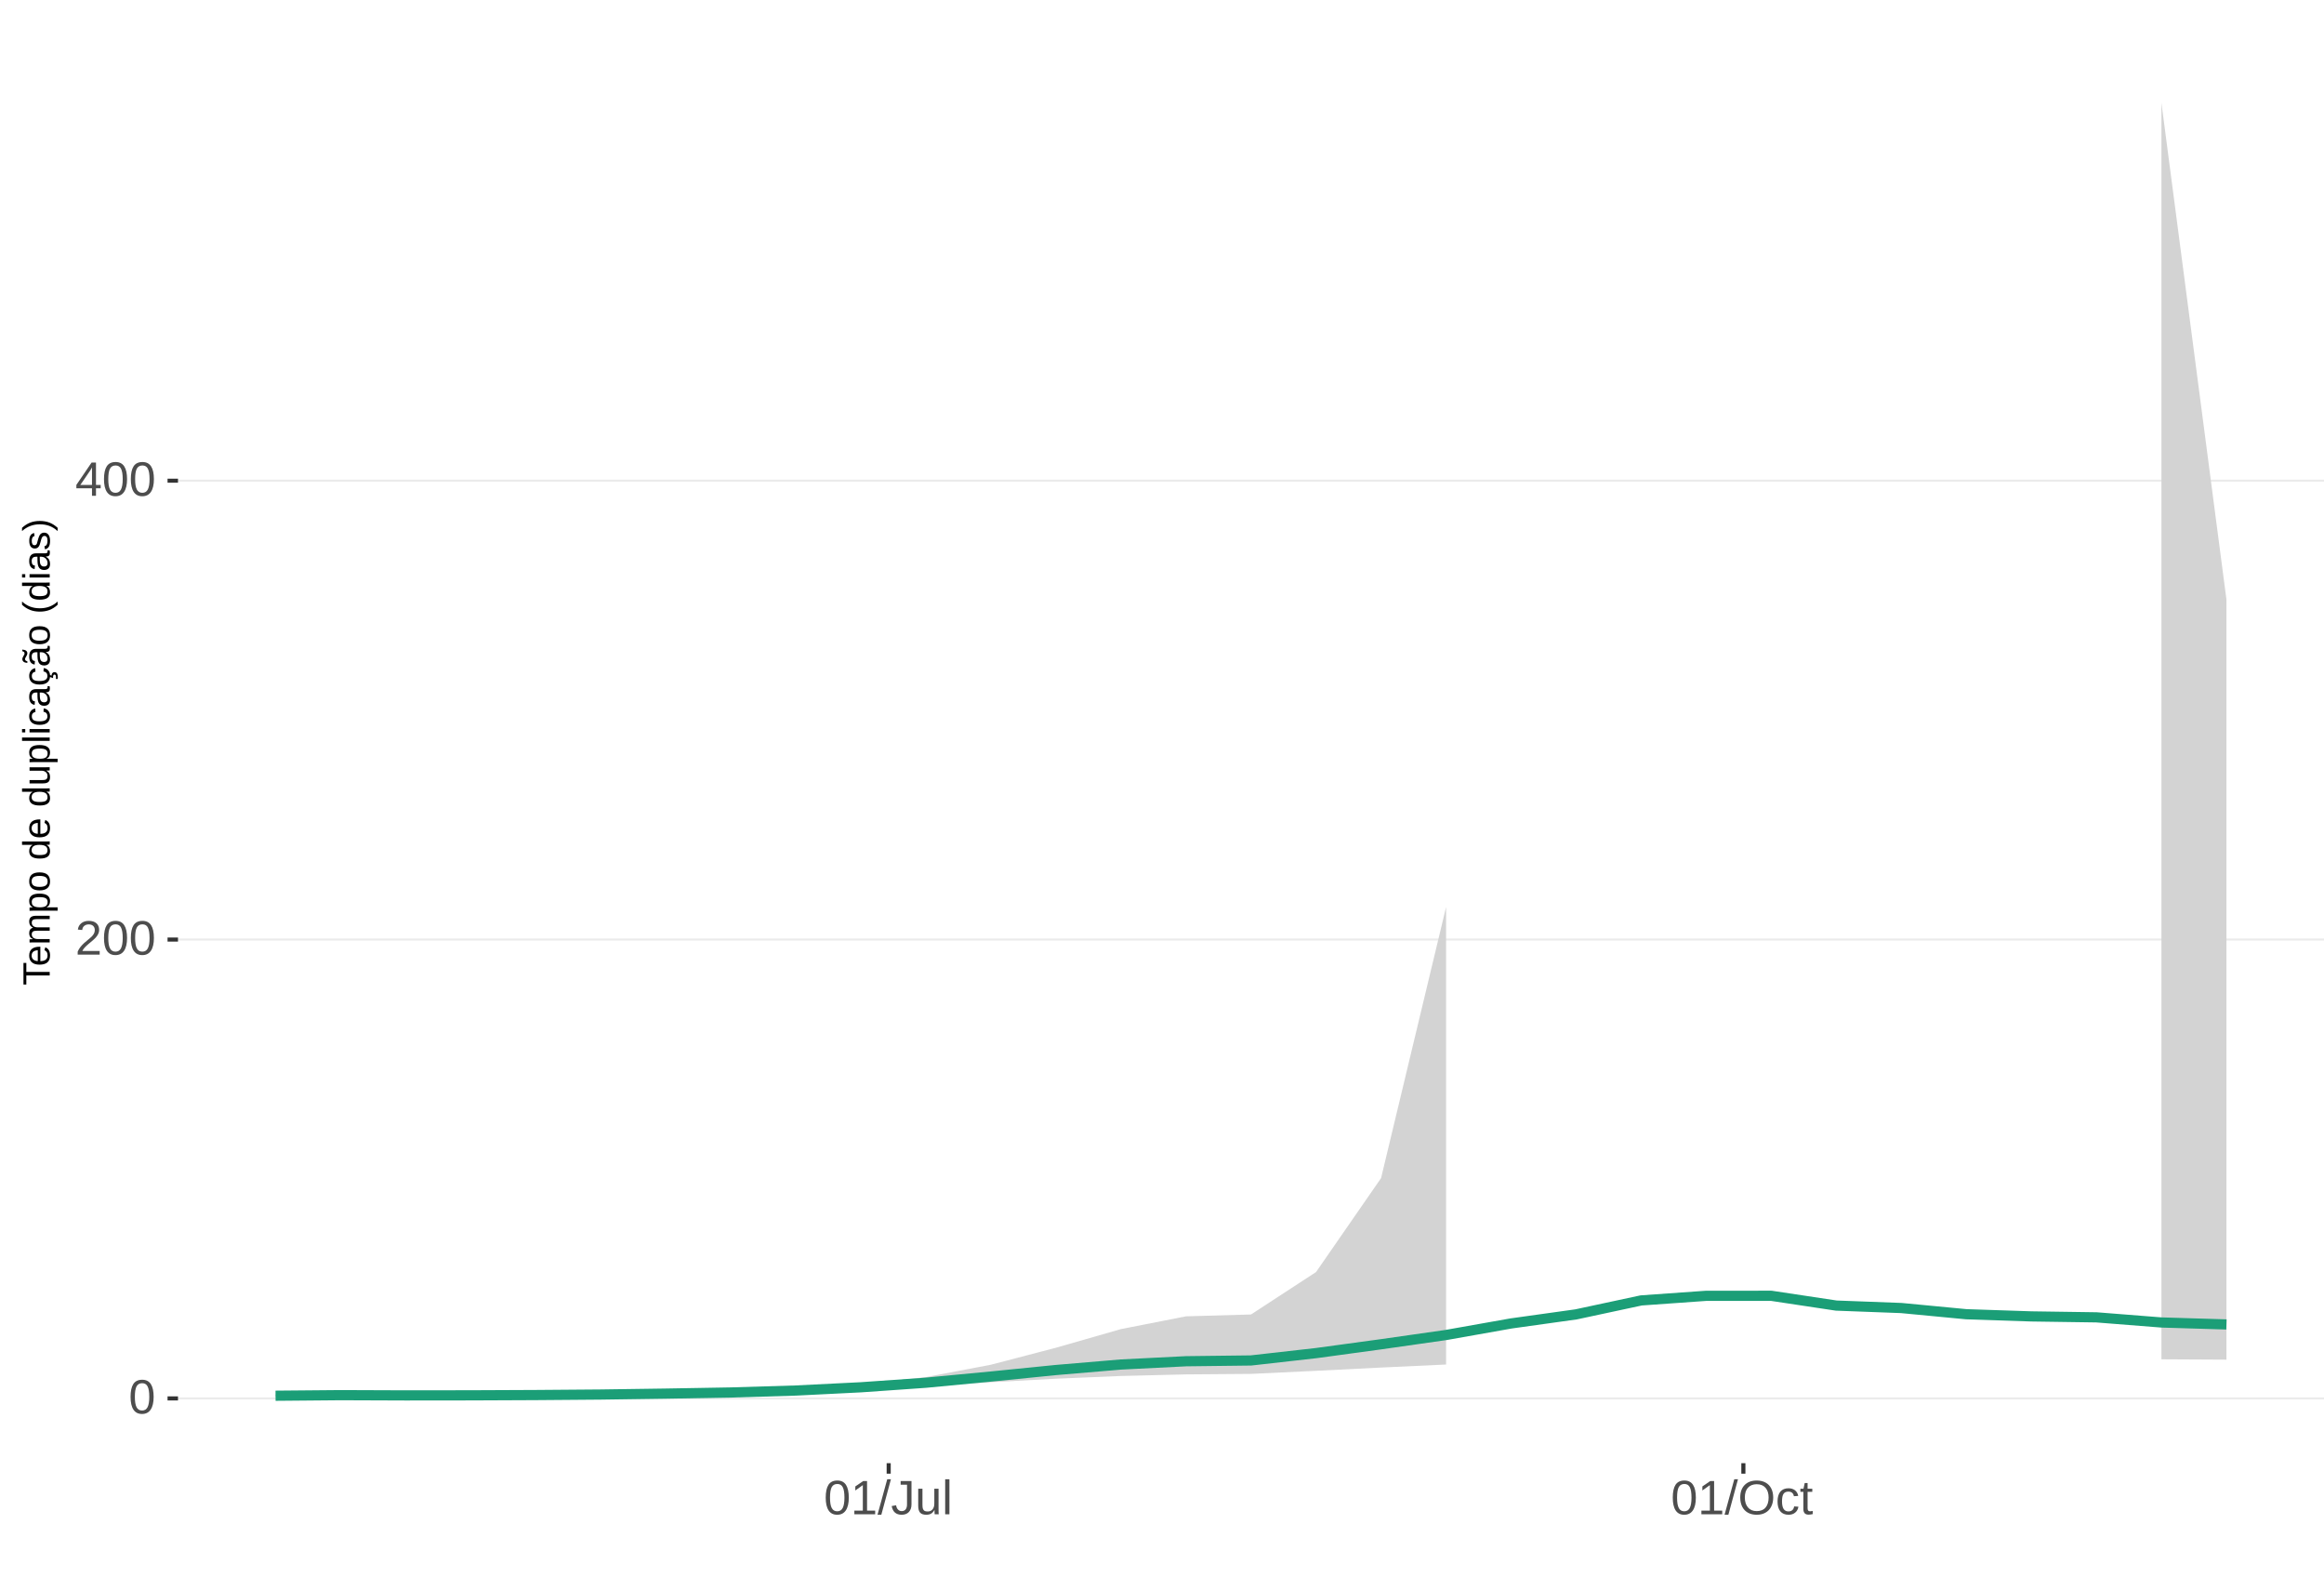
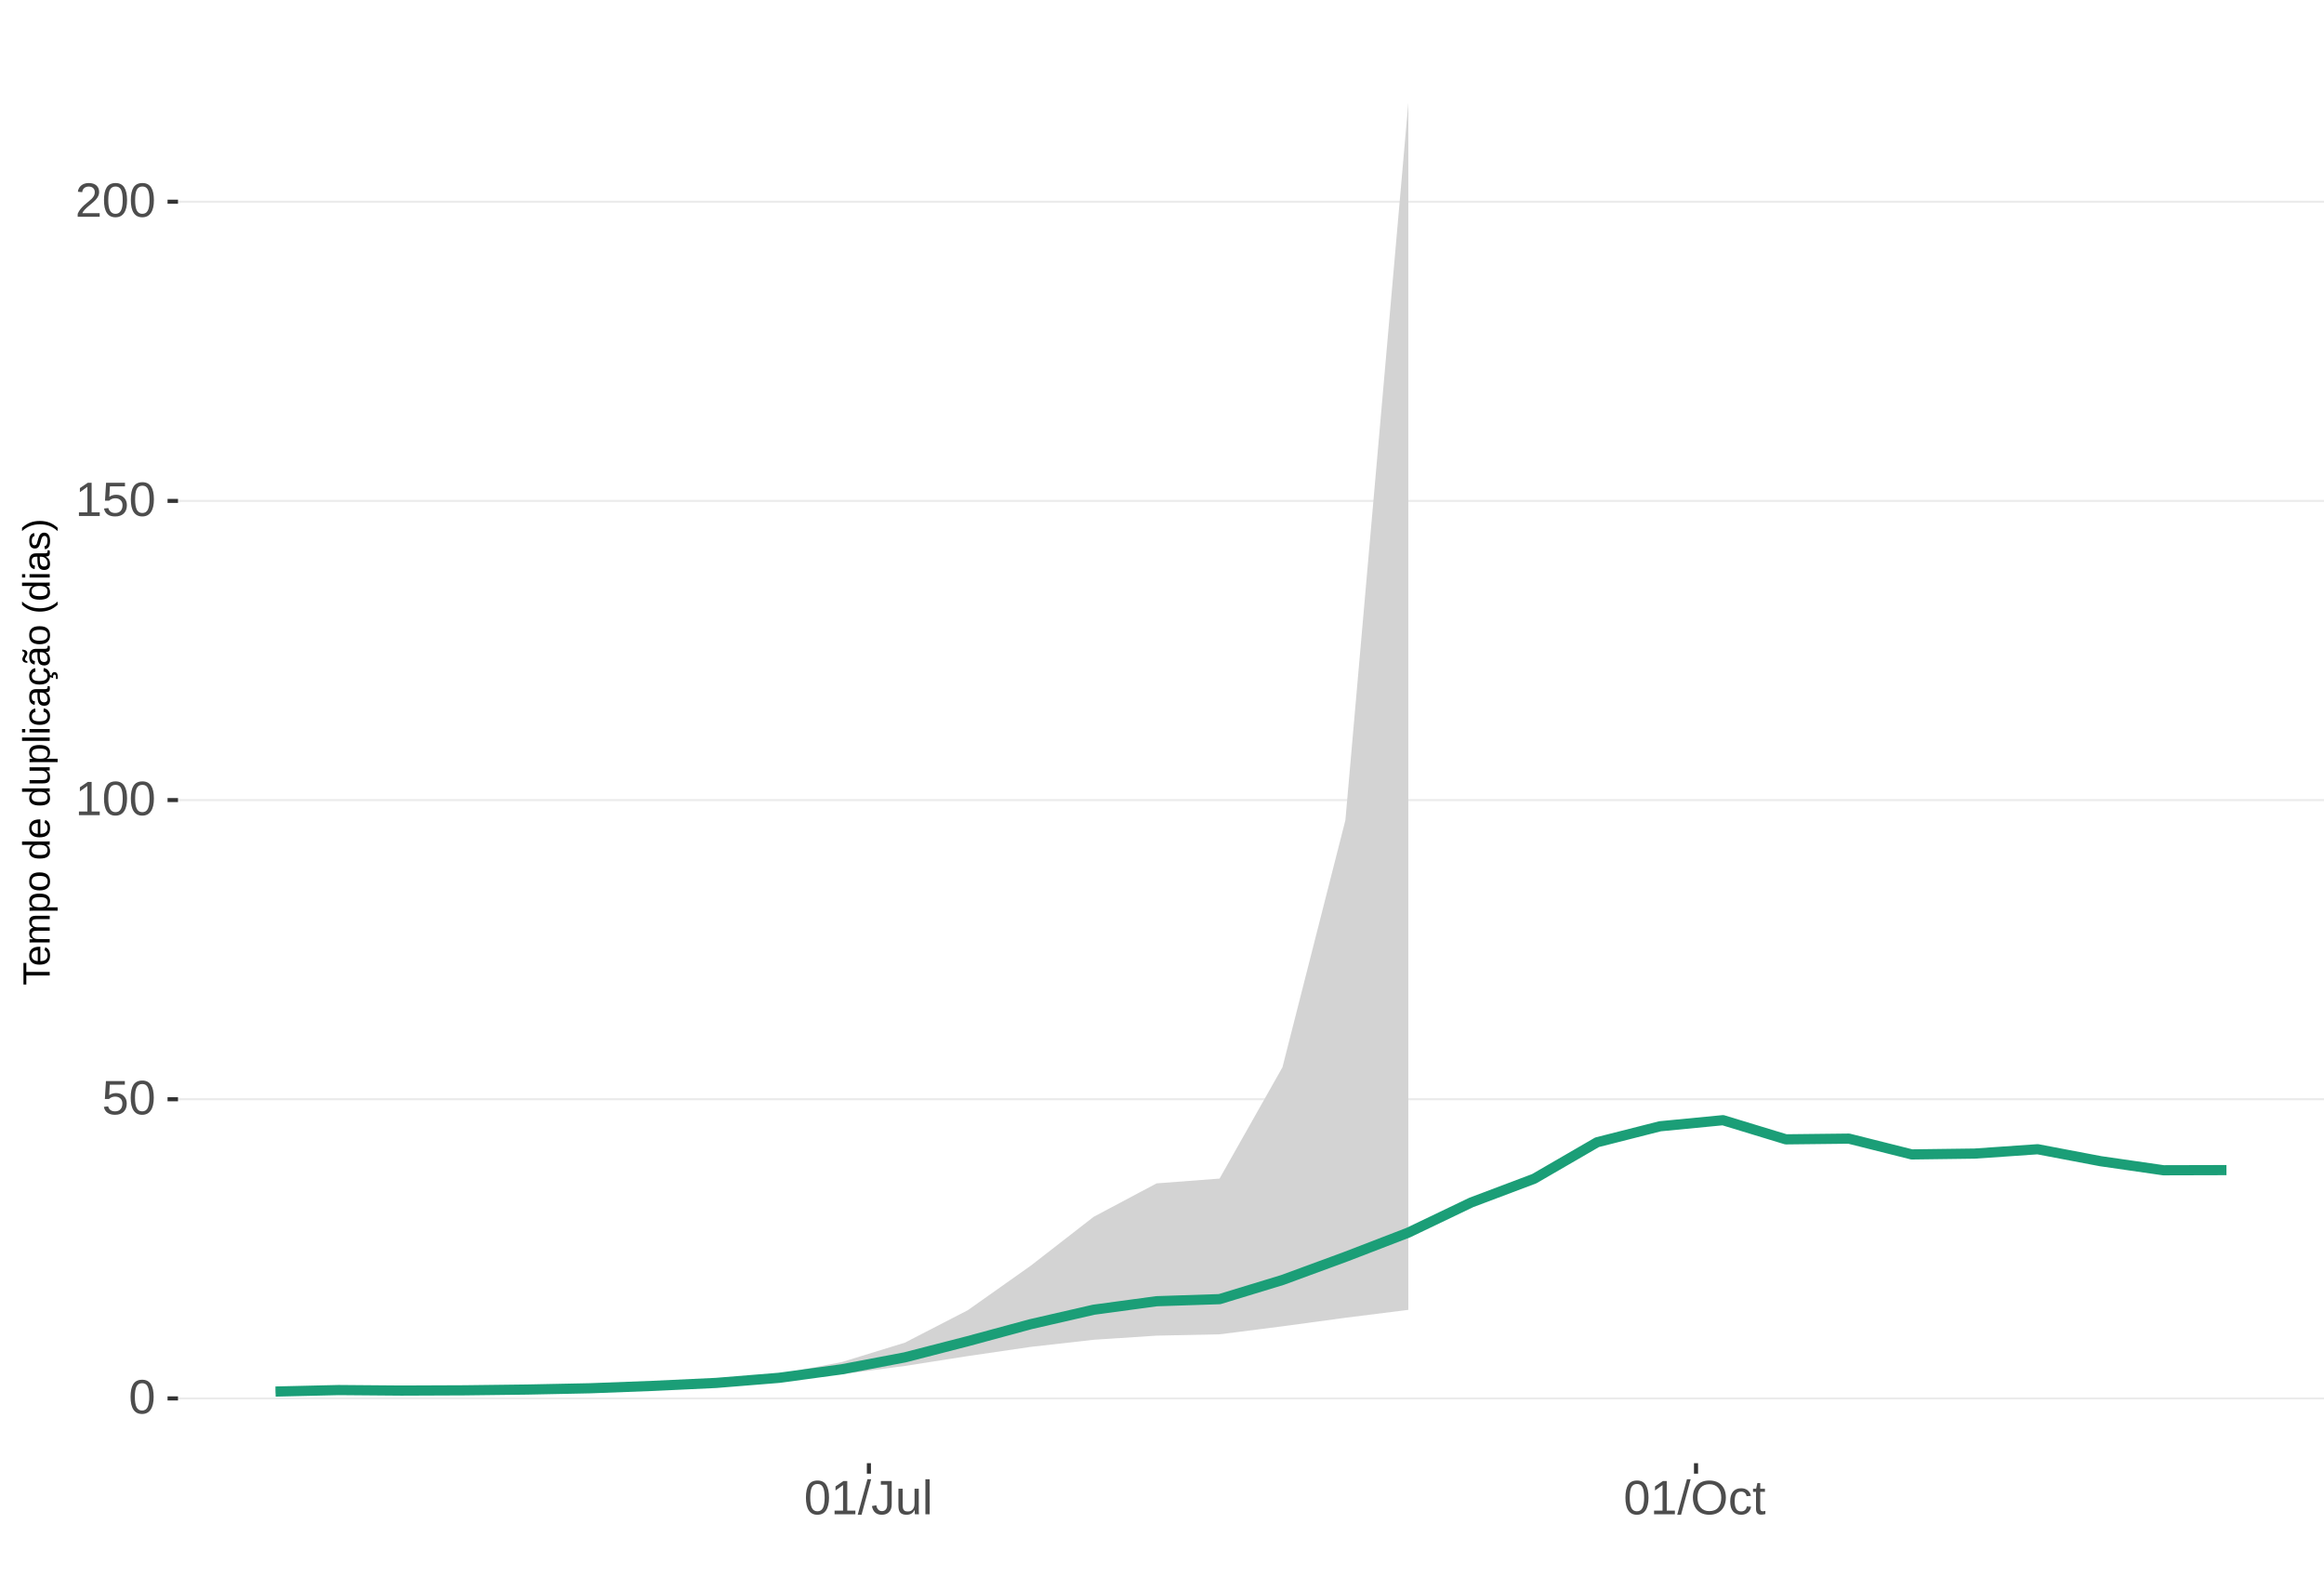
<svg xmlns="http://www.w3.org/2000/svg" xmlns:xlink="http://www.w3.org/1999/xlink" width="609pt" height="413pt" viewBox="0 0 609 413" version="1.1">
  <defs>
    <g>
      <symbol overflow="visible" id="glyph0-0">
        <path style="stroke:none;" d="M 1.266 -8.703 L 8.219 -8.703 L 8.219 0 L 1.266 0 Z M 1.734 -8.234 L 1.734 -0.469 L 7.75 -0.469 L 7.75 -8.234 Z M 1.734 -8.234 " />
      </symbol>
      <symbol overflow="visible" id="glyph0-1">
        <path style="stroke:none;" d="M 6.547 -4.359 C 6.547 -2.898 6.285 -1.785 5.766 -1.016 C 5.254 -0.254 4.5 0.125 3.5 0.125 C 2.5 0.125 1.75 -0.254 1.25 -1.016 C 0.75 -1.773 0.5 -2.891 0.5 -4.359 C 0.5 -5.848 0.738 -6.969 1.219 -7.719 C 1.707 -8.469 2.484 -8.844 3.547 -8.844 C 4.566 -8.844 5.32 -8.461 5.812 -7.703 C 6.301 -6.953 6.547 -5.836 6.547 -4.359 Z M 5.406 -4.359 C 5.406 -5.609 5.258 -6.516 4.969 -7.078 C 4.688 -7.648 4.211 -7.938 3.547 -7.938 C 2.859 -7.938 2.363 -7.656 2.062 -7.094 C 1.77 -6.539 1.625 -5.629 1.625 -4.359 C 1.625 -3.117 1.773 -2.211 2.078 -1.641 C 2.379 -1.066 2.859 -0.781 3.516 -0.781 C 4.172 -0.781 4.648 -1.07 4.953 -1.656 C 5.254 -2.25 5.406 -3.148 5.406 -4.359 Z M 5.406 -4.359 " />
      </symbol>
      <symbol overflow="visible" id="glyph0-2">
+         <path style="stroke:none;" d="M 6.5 -2.844 C 6.5 -1.914 6.227 -1.188 5.688 -0.656 C 5.145 -0.133 4.391 0.125 3.422 0.125 C 2.609 0.125 1.953 -0.051 1.453 -0.406 C 0.953 -0.758 0.633 -1.273 0.5 -1.953 L 1.625 -2.078 C 1.863 -1.211 2.469 -0.781 3.438 -0.781 C 4.039 -0.781 4.508 -0.957 4.844 -1.312 C 5.188 -1.676 5.359 -2.176 5.359 -2.812 C 5.359 -3.363 5.188 -3.805 4.844 -4.141 C 4.5 -4.473 4.039 -4.641 3.469 -4.641 C 3.164 -4.641 2.883 -4.594 2.625 -4.5 C 2.363 -4.406 2.102 -4.242 1.844 -4.016 L 0.766 -4.016 L 1.047 -8.703 L 6 -8.703 L 6 -7.766 L 2.062 -7.766 L 1.891 -5 C 2.379 -5.375 2.984 -5.562 3.703 -5.562 C 4.555 -5.562 5.234 -5.305 5.734 -4.797 C 6.242 -4.297 6.5 -3.645 6.5 -2.844 Z M 6.5 -2.844 " />
+       </symbol>
+       <symbol overflow="visible" id="glyph0-3">
+         <path style="stroke:none;" d="M 0.969 0 L 0.969 -0.953 L 3.188 -0.953 L 3.188 -7.641 L 1.219 -6.234 L 1.219 -7.297 L 3.281 -8.703 L 4.297 -8.703 L 4.297 -0.953 L 6.422 -0.953 L 6.422 0 Z M 0.969 0 " />
+       </symbol>
+       <symbol overflow="visible" id="glyph0-4">
        <path style="stroke:none;" d="M 0.641 0 L 0.641 -0.781 C 0.848 -1.27 1.102 -1.695 1.406 -2.062 C 1.707 -2.426 2.023 -2.758 2.359 -3.062 C 2.691 -3.363 3.02 -3.641 3.344 -3.891 C 3.676 -4.148 3.973 -4.406 4.234 -4.656 C 4.504 -4.914 4.719 -5.188 4.875 -5.469 C 5.039 -5.75 5.125 -6.066 5.125 -6.422 C 5.125 -6.891 4.984 -7.254 4.703 -7.516 C 4.422 -7.785 4.031 -7.922 3.531 -7.922 C 3.062 -7.922 2.672 -7.789 2.359 -7.531 C 2.055 -7.281 1.879 -6.922 1.828 -6.453 L 0.688 -6.562 C 0.77 -7.25 1.066 -7.801 1.578 -8.219 C 2.086 -8.633 2.738 -8.844 3.531 -8.844 C 4.406 -8.844 5.078 -8.633 5.547 -8.219 C 6.023 -7.801 6.266 -7.211 6.266 -6.453 C 6.266 -6.109 6.188 -5.77 6.031 -5.438 C 5.875 -5.102 5.645 -4.77 5.344 -4.438 C 5.039 -4.102 4.457 -3.586 3.594 -2.891 C 3.125 -2.504 2.75 -2.156 2.469 -1.844 C 2.188 -1.531 1.984 -1.234 1.859 -0.953 L 6.406 -0.953 L 6.406 0 Z M 0.641 0 " />
-       </symbol>
-       <symbol overflow="visible" id="glyph0-3">
-         <path style="stroke:none;" d="M 5.438 -1.969 L 5.438 0 L 4.391 0 L 4.391 -1.969 L 0.297 -1.969 L 0.297 -2.844 L 4.281 -8.703 L 5.438 -8.703 L 5.438 -2.844 L 6.672 -2.844 L 6.672 -1.969 Z M 4.391 -7.453 C 4.379 -7.43 4.32 -7.32 4.219 -7.125 C 4.113 -6.926 4.035 -6.789 3.984 -6.719 L 1.75 -3.438 L 1.422 -2.969 L 1.312 -2.844 L 4.391 -2.844 Z M 4.391 -7.453 " />
-       </symbol>
-       <symbol overflow="visible" id="glyph0-4">
-         <path style="stroke:none;" d="M 0.969 0 L 0.969 -0.953 L 3.188 -0.953 L 3.188 -7.641 L 1.219 -6.234 L 1.219 -7.297 L 3.281 -8.703 L 4.297 -8.703 L 4.297 -0.953 L 6.422 -0.953 L 6.422 0 Z M 0.969 0 " />
      </symbol>
      <symbol overflow="visible" id="glyph0-5">
        <path style="stroke:none;" d="M 0 0.125 L 2.547 -9.172 L 3.516 -9.172 L 1 0.125 Z M 0 0.125 " />
      </symbol>
      <symbol overflow="visible" id="glyph0-6">
        <path style="stroke:none;" d="M 2.828 0.125 C 1.348 0.125 0.473 -0.633 0.203 -2.156 L 1.359 -2.359 C 1.43 -1.879 1.598 -1.504 1.859 -1.234 C 2.117 -0.961 2.441 -0.828 2.828 -0.828 C 3.254 -0.828 3.594 -0.973 3.844 -1.266 C 4.094 -1.566 4.219 -2.004 4.219 -2.578 L 4.219 -7.75 L 2.547 -7.75 L 2.547 -8.703 L 5.391 -8.703 L 5.391 -2.594 C 5.391 -1.75 5.16 -1.082 4.703 -0.594 C 4.242 -0.113 3.617 0.125 2.828 0.125 Z M 2.828 0.125 " />
      </symbol>
      <symbol overflow="visible" id="glyph0-7">
        <path style="stroke:none;" d="M 1.938 -6.688 L 1.938 -2.453 C 1.938 -2.004 1.977 -1.66 2.062 -1.422 C 2.156 -1.18 2.297 -1.004 2.484 -0.891 C 2.672 -0.785 2.945 -0.734 3.312 -0.734 C 3.852 -0.734 4.273 -0.914 4.578 -1.281 C 4.891 -1.645 5.047 -2.156 5.047 -2.812 L 5.047 -6.688 L 6.156 -6.688 L 6.156 -1.422 C 6.156 -0.648 6.172 -0.176 6.203 0 L 5.141 0 C 5.141 -0.02 5.133 -0.07 5.125 -0.156 C 5.125 -0.25 5.117 -0.352 5.109 -0.469 C 5.109 -0.594 5.102 -0.816 5.094 -1.141 L 5.078 -1.141 C 4.828 -0.68 4.531 -0.352 4.188 -0.156 C 3.852 0.031 3.438 0.125 2.938 0.125 C 2.207 0.125 1.672 -0.055 1.328 -0.422 C 0.992 -0.785 0.828 -1.391 0.828 -2.234 L 0.828 -6.688 Z M 1.938 -6.688 " />
      </symbol>
      <symbol overflow="visible" id="glyph0-8">
        <path style="stroke:none;" d="M 0.859 0 L 0.859 -9.172 L 1.969 -9.172 L 1.969 0 Z M 0.859 0 " />
      </symbol>
      <symbol overflow="visible" id="glyph0-9">
        <path style="stroke:none;" d="M 9.234 -4.391 C 9.234 -3.484 9.055 -2.688 8.703 -2 C 8.359 -1.312 7.859 -0.785 7.203 -0.422 C 6.555 -0.055 5.789 0.125 4.906 0.125 C 4.02 0.125 3.25 -0.055 2.594 -0.422 C 1.945 -0.785 1.453 -1.305 1.109 -1.984 C 0.766 -2.672 0.594 -3.473 0.594 -4.391 C 0.594 -5.785 0.973 -6.875 1.734 -7.656 C 2.504 -8.445 3.566 -8.844 4.922 -8.844 C 5.805 -8.844 6.57 -8.664 7.219 -8.312 C 7.875 -7.957 8.375 -7.441 8.719 -6.766 C 9.062 -6.098 9.234 -5.305 9.234 -4.391 Z M 8.031 -4.391 C 8.031 -5.473 7.758 -6.32 7.219 -6.938 C 6.676 -7.562 5.91 -7.875 4.922 -7.875 C 3.93 -7.875 3.16 -7.566 2.609 -6.953 C 2.066 -6.348 1.797 -5.492 1.797 -4.391 C 1.797 -3.297 2.07 -2.426 2.625 -1.781 C 3.176 -1.145 3.938 -0.828 4.906 -0.828 C 5.914 -0.828 6.688 -1.133 7.219 -1.75 C 7.758 -2.375 8.031 -3.254 8.031 -4.391 Z M 8.031 -4.391 " />
      </symbol>
      <symbol overflow="visible" id="glyph0-10">
        <path style="stroke:none;" d="M 1.703 -3.375 C 1.703 -2.488 1.844 -1.828 2.125 -1.391 C 2.406 -0.961 2.828 -0.75 3.391 -0.75 C 3.785 -0.75 4.113 -0.852 4.375 -1.062 C 4.645 -1.281 4.812 -1.613 4.875 -2.062 L 6 -1.984 C 5.906 -1.348 5.629 -0.836 5.172 -0.453 C 4.711 -0.066 4.129 0.125 3.422 0.125 C 2.484 0.125 1.766 -0.172 1.266 -0.766 C 0.773 -1.359 0.531 -2.219 0.531 -3.344 C 0.531 -4.469 0.773 -5.328 1.266 -5.922 C 1.766 -6.516 2.477 -6.812 3.406 -6.812 C 4.094 -6.812 4.66 -6.633 5.109 -6.281 C 5.555 -5.926 5.836 -5.438 5.953 -4.812 L 4.812 -4.734 C 4.758 -5.098 4.613 -5.391 4.375 -5.609 C 4.133 -5.828 3.801 -5.938 3.375 -5.938 C 2.781 -5.938 2.352 -5.738 2.094 -5.344 C 1.832 -4.957 1.703 -4.301 1.703 -3.375 Z M 1.703 -3.375 " />
      </symbol>
      <symbol overflow="visible" id="glyph0-11">
        <path style="stroke:none;" d="M 3.422 -0.047 C 3.055 0.047 2.68 0.094 2.297 0.094 C 1.41 0.094 0.969 -0.41 0.969 -1.422 L 0.969 -5.875 L 0.188 -5.875 L 0.188 -6.688 L 1 -6.688 L 1.328 -8.188 L 2.078 -8.188 L 2.078 -6.688 L 3.312 -6.688 L 3.312 -5.875 L 2.078 -5.875 L 2.078 -1.656 C 2.078 -1.332 2.129 -1.102 2.234 -0.969 C 2.336 -0.844 2.52 -0.781 2.781 -0.781 C 2.926 -0.781 3.141 -0.812 3.422 -0.875 Z M 3.422 -0.047 " />
      </symbol>
      <symbol overflow="visible" id="glyph1-0">
        <path style="stroke:none;" d="M -6.875 -1 L -6.875 -6.5 L 0 -6.5 L 0 -1 Z M -6.516 -1.375 L -0.375 -1.375 L -0.375 -6.125 L -6.516 -6.125 Z M -6.516 -1.375 " />
      </symbol>
      <symbol overflow="visible" id="glyph1-1">
        <path style="stroke:none;" d="M -6.125 -3.516 L 0 -3.516 L 0 -2.594 L -6.125 -2.594 L -6.125 -0.219 L -6.875 -0.219 L -6.875 -5.875 L -6.125 -5.875 Z M -6.125 -3.516 " />
      </symbol>
      <symbol overflow="visible" id="glyph1-2">
        <path style="stroke:none;" d="M -2.453 -1.344 C -1.848 -1.344 -1.379 -1.469 -1.047 -1.719 C -0.723 -1.969 -0.562 -2.336 -0.562 -2.828 C -0.562 -3.203 -0.633 -3.504 -0.781 -3.734 C -0.938 -3.961 -1.133 -4.117 -1.375 -4.203 L -1.156 -4.969 C -0.32 -4.656 0.094 -3.941 0.094 -2.828 C 0.094 -2.047 -0.133 -1.445 -0.594 -1.031 C -1.062 -0.625 -1.754 -0.422 -2.672 -0.422 C -3.547 -0.422 -4.211 -0.625 -4.672 -1.031 C -5.141 -1.445 -5.375 -2.031 -5.375 -2.781 C -5.375 -4.344 -4.441 -5.125 -2.578 -5.125 L -2.453 -5.125 Z M -3.125 -4.203 C -3.688 -4.16 -4.094 -4.02 -4.344 -3.781 C -4.602 -3.551 -4.734 -3.219 -4.734 -2.781 C -4.734 -2.352 -4.586 -2.016 -4.297 -1.766 C -4.016 -1.516 -3.625 -1.379 -3.125 -1.359 Z M -3.125 -4.203 " />
      </symbol>
      <symbol overflow="visible" id="glyph1-3">
        <path style="stroke:none;" d="M 0 -3.75 L -3.344 -3.75 C -3.852 -3.75 -4.207 -3.676 -4.406 -3.531 C -4.602 -3.395 -4.703 -3.145 -4.703 -2.781 C -4.703 -2.406 -4.555 -2.109 -4.266 -1.891 C -3.984 -1.672 -3.582 -1.562 -3.062 -1.562 L 0 -1.562 L 0 -0.688 L -4.156 -0.688 C -4.77 -0.688 -5.145 -0.68 -5.281 -0.672 L -5.281 -1.5 C -5.27 -1.5 -5.227 -1.5 -5.156 -1.5 C -5.082 -1.508 -5 -1.516 -4.906 -1.516 C -4.812 -1.523 -4.633 -1.531 -4.375 -1.531 L -4.375 -1.547 C -4.75 -1.734 -5.008 -1.945 -5.156 -2.188 C -5.301 -2.438 -5.375 -2.738 -5.375 -3.094 C -5.375 -3.488 -5.297 -3.801 -5.141 -4.031 C -4.984 -4.27 -4.727 -4.438 -4.375 -4.531 L -4.375 -4.547 C -4.727 -4.723 -4.984 -4.941 -5.141 -5.203 C -5.297 -5.461 -5.375 -5.773 -5.375 -6.141 C -5.375 -6.672 -5.227 -7.055 -4.938 -7.297 C -4.656 -7.547 -4.18 -7.672 -3.516 -7.672 L 0 -7.672 L 0 -6.797 L -3.344 -6.797 C -3.852 -6.797 -4.207 -6.723 -4.406 -6.578 C -4.602 -6.441 -4.703 -6.191 -4.703 -5.828 C -4.703 -5.453 -4.555 -5.156 -4.266 -4.938 C -3.984 -4.727 -3.582 -4.625 -3.062 -4.625 L 0 -4.625 Z M 0 -3.75 " />
      </symbol>
      <symbol overflow="visible" id="glyph1-4">
        <path style="stroke:none;" d="M -2.672 -5.141 C -0.828 -5.141 0.094 -4.492 0.094 -3.203 C 0.094 -2.391 -0.211 -1.844 -0.828 -1.562 L -0.828 -1.531 C -0.797 -1.539 -0.516 -1.547 0.016 -1.547 L 2.078 -1.547 L 2.078 -0.672 L -4.203 -0.672 C -4.742 -0.672 -5.102 -0.66 -5.281 -0.641 L -5.281 -1.5 C -5.27 -1.5 -5.223 -1.5 -5.141 -1.5 C -5.066 -1.508 -4.945 -1.52 -4.781 -1.531 C -4.613 -1.539 -4.5 -1.547 -4.438 -1.547 L -4.438 -1.562 C -4.758 -1.719 -4.992 -1.922 -5.141 -2.172 C -5.297 -2.43 -5.375 -2.773 -5.375 -3.203 C -5.375 -3.848 -5.156 -4.332 -4.719 -4.656 C -4.281 -4.977 -3.598 -5.141 -2.672 -5.141 Z M -2.641 -4.219 C -3.379 -4.219 -3.906 -4.117 -4.219 -3.922 C -4.539 -3.723 -4.703 -3.406 -4.703 -2.969 C -4.703 -2.625 -4.629 -2.352 -4.484 -2.156 C -4.336 -1.957 -4.109 -1.805 -3.797 -1.703 C -3.484 -1.598 -3.078 -1.547 -2.578 -1.547 C -1.879 -1.547 -1.363 -1.656 -1.031 -1.875 C -0.707 -2.102 -0.547 -2.469 -0.547 -2.969 C -0.547 -3.406 -0.707 -3.723 -1.031 -3.922 C -1.352 -4.117 -1.891 -4.219 -2.641 -4.219 Z M -2.641 -4.219 " />
      </symbol>
      <symbol overflow="visible" id="glyph1-5">
        <path style="stroke:none;" d="M -2.641 -5.141 C -1.723 -5.141 -1.035 -4.938 -0.578 -4.531 C -0.129 -4.125 0.094 -3.535 0.094 -2.766 C 0.094 -1.992 -0.141 -1.41 -0.609 -1.016 C -1.078 -0.617 -1.754 -0.422 -2.641 -0.422 C -4.461 -0.422 -5.375 -1.207 -5.375 -2.781 C -5.375 -3.594 -5.148 -4.188 -4.703 -4.562 C -4.266 -4.945 -3.578 -5.141 -2.641 -5.141 Z M -2.641 -4.219 C -3.367 -4.219 -3.898 -4.109 -4.234 -3.891 C -4.566 -3.672 -4.734 -3.305 -4.734 -2.797 C -4.734 -2.285 -4.562 -1.914 -4.219 -1.688 C -3.883 -1.457 -3.359 -1.344 -2.641 -1.344 C -1.953 -1.344 -1.43 -1.453 -1.078 -1.672 C -0.723 -1.898 -0.547 -2.258 -0.547 -2.75 C -0.547 -3.281 -0.711 -3.656 -1.047 -3.875 C -1.391 -4.102 -1.922 -4.219 -2.641 -4.219 Z M -2.641 -4.219 " />
      </symbol>
      <symbol overflow="visible" id="glyph1-6">
        <path style="stroke:none;" d="" />
      </symbol>
      <symbol overflow="visible" id="glyph1-7">
        <path style="stroke:none;" d="M -0.844 -4.016 C -0.508 -3.848 -0.27 -3.629 -0.125 -3.359 C 0.02 -3.086 0.094 -2.754 0.094 -2.359 C 0.094 -1.691 -0.129 -1.203 -0.578 -0.891 C -1.023 -0.578 -1.707 -0.422 -2.625 -0.422 C -4.457 -0.422 -5.375 -1.066 -5.375 -2.359 C -5.375 -2.766 -5.301 -3.098 -5.156 -3.359 C -5.008 -3.629 -4.781 -3.848 -4.469 -4.016 L -7.25 -4.016 L -7.25 -4.891 L -1.094 -4.891 C -0.539 -4.891 -0.176 -4.898 0 -4.922 L 0 -4.078 C -0.051 -4.066 -0.172 -4.055 -0.359 -4.047 C -0.547 -4.035 -0.707 -4.031 -0.844 -4.031 Z M -2.641 -1.344 C -1.898 -1.344 -1.367 -1.438 -1.047 -1.625 C -0.734 -1.82 -0.578 -2.145 -0.578 -2.594 C -0.578 -3.082 -0.75 -3.441 -1.094 -3.672 C -1.438 -3.898 -1.973 -4.016 -2.703 -4.016 C -3.398 -4.016 -3.91 -3.898 -4.234 -3.672 C -4.566 -3.441 -4.734 -3.082 -4.734 -2.594 C -4.734 -2.156 -4.566 -1.836 -4.234 -1.641 C -3.91 -1.441 -3.379 -1.344 -2.641 -1.344 Z M -2.641 -1.344 " />
      </symbol>
      <symbol overflow="visible" id="glyph1-8">
        <path style="stroke:none;" d="M -5.281 -1.531 L -1.938 -1.531 C -1.582 -1.531 -1.305 -1.562 -1.109 -1.625 C -0.922 -1.695 -0.785 -1.805 -0.703 -1.953 C -0.617 -2.109 -0.578 -2.332 -0.578 -2.625 C -0.578 -3.039 -0.723 -3.367 -1.016 -3.609 C -1.305 -3.859 -1.707 -3.984 -2.219 -3.984 L -5.281 -3.984 L -5.281 -4.875 L -1.125 -4.875 C -0.508 -4.875 -0.133 -4.879 0 -4.891 L 0 -4.062 C -0.02 -4.062 -0.062 -4.055 -0.125 -4.047 C -0.195 -4.047 -0.281 -4.039 -0.375 -4.031 C -0.469 -4.031 -0.645 -4.031 -0.906 -4.031 L -0.906 -4.016 C -0.539 -3.816 -0.281 -3.582 -0.125 -3.312 C 0.02 -3.051 0.094 -2.723 0.094 -2.328 C 0.094 -1.742 -0.047 -1.316 -0.328 -1.047 C -0.617 -0.785 -1.098 -0.656 -1.766 -0.656 L -5.281 -0.656 Z M -5.281 -1.531 " />
      </symbol>
      <symbol overflow="visible" id="glyph1-9">
        <path style="stroke:none;" d="M 0 -0.672 L -7.25 -0.672 L -7.25 -1.547 L 0 -1.547 Z M 0 -0.672 " />
      </symbol>
      <symbol overflow="visible" id="glyph1-10">
        <path style="stroke:none;" d="M -6.406 -0.672 L -7.25 -0.672 L -7.25 -1.547 L -6.406 -1.547 Z M 0 -0.672 L -5.281 -0.672 L -5.281 -1.547 L 0 -1.547 Z M 0 -0.672 " />
      </symbol>
      <symbol overflow="visible" id="glyph1-11">
        <path style="stroke:none;" d="M -2.672 -1.344 C -1.961 -1.344 -1.438 -1.453 -1.094 -1.672 C -0.758 -1.891 -0.594 -2.223 -0.594 -2.672 C -0.594 -2.984 -0.676 -3.242 -0.844 -3.453 C -1.02 -3.672 -1.281 -3.801 -1.625 -3.844 L -1.578 -4.734 C -1.066 -4.672 -0.66 -4.457 -0.359 -4.094 C -0.055 -3.727 0.094 -3.266 0.094 -2.703 C 0.094 -1.961 -0.133 -1.395 -0.594 -1 C -1.062 -0.613 -1.742 -0.422 -2.641 -0.422 C -3.535 -0.422 -4.211 -0.613 -4.672 -1 C -5.141 -1.395 -5.375 -1.957 -5.375 -2.688 C -5.375 -3.227 -5.234 -3.676 -4.953 -4.031 C -4.68 -4.395 -4.297 -4.617 -3.797 -4.703 L -3.734 -3.797 C -4.023 -3.754 -4.254 -3.641 -4.422 -3.453 C -4.598 -3.266 -4.688 -3.004 -4.688 -2.672 C -4.688 -2.203 -4.531 -1.863 -4.219 -1.656 C -3.914 -1.445 -3.398 -1.344 -2.672 -1.344 Z M -2.672 -1.344 " />
      </symbol>
      <symbol overflow="visible" id="glyph1-12">
        <path style="stroke:none;" d="M 0.094 -2.016 C 0.094 -1.484 -0.047 -1.082 -0.328 -0.812 C -0.609 -0.551 -0.988 -0.422 -1.469 -0.422 C -2.02 -0.422 -2.441 -0.598 -2.734 -0.953 C -3.023 -1.316 -3.18 -1.898 -3.203 -2.703 L -3.219 -3.891 L -3.516 -3.891 C -3.941 -3.891 -4.25 -3.797 -4.438 -3.609 C -4.625 -3.43 -4.719 -3.148 -4.719 -2.766 C -4.719 -2.367 -4.648 -2.078 -4.516 -1.891 C -4.379 -1.711 -4.164 -1.609 -3.875 -1.578 L -3.953 -0.656 C -4.898 -0.812 -5.375 -1.52 -5.375 -2.781 C -5.375 -3.445 -5.223 -3.945 -4.922 -4.281 C -4.617 -4.613 -4.18 -4.781 -3.609 -4.781 L -1.328 -4.781 C -1.066 -4.781 -0.867 -4.812 -0.734 -4.875 C -0.609 -4.945 -0.547 -5.082 -0.547 -5.281 C -0.547 -5.363 -0.555 -5.457 -0.578 -5.562 L -0.031 -5.562 C 0.02 -5.344 0.047 -5.117 0.047 -4.891 C 0.047 -4.555 -0.035 -4.316 -0.203 -4.172 C -0.379 -4.023 -0.648 -3.941 -1.016 -3.922 L -1.016 -3.891 C -0.609 -3.672 -0.32 -3.41 -0.156 -3.109 C 0.008 -2.805 0.094 -2.441 0.094 -2.016 Z M -0.562 -2.219 C -0.562 -2.539 -0.633 -2.828 -0.781 -3.078 C -0.926 -3.328 -1.125 -3.523 -1.375 -3.672 C -1.633 -3.816 -1.898 -3.891 -2.172 -3.891 L -2.609 -3.891 L -2.594 -2.938 C -2.582 -2.52 -2.535 -2.203 -2.453 -1.984 C -2.379 -1.773 -2.258 -1.613 -2.094 -1.5 C -1.938 -1.383 -1.723 -1.328 -1.453 -1.328 C -1.172 -1.328 -0.953 -1.406 -0.797 -1.562 C -0.641 -1.719 -0.562 -1.938 -0.562 -2.219 Z M -0.562 -2.219 " />
      </symbol>
      <symbol overflow="visible" id="glyph1-13">
        <path style="stroke:none;" d="M -2.672 -1.344 C -1.961 -1.344 -1.438 -1.453 -1.094 -1.672 C -0.758 -1.891 -0.594 -2.223 -0.594 -2.672 C -0.594 -2.984 -0.676 -3.242 -0.844 -3.453 C -1.02 -3.672 -1.281 -3.801 -1.625 -3.844 L -1.578 -4.734 C -1.066 -4.672 -0.66 -4.457 -0.359 -4.094 C -0.055 -3.727 0.094 -3.266 0.094 -2.703 C 0.094 -1.961 -0.133 -1.395 -0.594 -1 C -1.062 -0.613 -1.742 -0.422 -2.641 -0.422 C -3.535 -0.422 -4.211 -0.613 -4.672 -1 C -5.141 -1.395 -5.375 -1.957 -5.375 -2.688 C -5.375 -3.227 -5.234 -3.676 -4.953 -4.031 C -4.68 -4.395 -4.297 -4.617 -3.797 -4.703 L -3.734 -3.797 C -4.023 -3.754 -4.254 -3.641 -4.422 -3.453 C -4.598 -3.266 -4.688 -3.004 -4.688 -2.672 C -4.688 -2.203 -4.531 -1.863 -4.219 -1.656 C -3.914 -1.445 -3.398 -1.344 -2.672 -1.344 Z M 1.234 -3.672 C 1.828 -3.672 2.125 -3.223 2.125 -2.328 C 2.125 -2.148 2.113 -2.004 2.094 -1.891 L 1.625 -1.891 C 1.645 -2.055 1.656 -2.195 1.656 -2.312 C 1.656 -2.789 1.52 -3.031 1.25 -3.031 C 1 -3.031 0.875 -2.812 0.875 -2.375 C 0.875 -2.238 0.879 -2.148 0.891 -2.109 L 0 -2.422 L 0 -2.938 L 0.484 -2.75 C 0.492 -3.062 0.566 -3.289 0.703 -3.438 C 0.836 -3.594 1.016 -3.672 1.234 -3.672 Z M 1.234 -3.672 " />
      </symbol>
      <symbol overflow="visible" id="glyph1-14">
        <path style="stroke:none;" d="M 0.094 -2.016 C 0.094 -1.484 -0.047 -1.082 -0.328 -0.812 C -0.609 -0.551 -0.988 -0.422 -1.469 -0.422 C -2.02 -0.422 -2.441 -0.598 -2.734 -0.953 C -3.023 -1.316 -3.18 -1.898 -3.203 -2.703 L -3.219 -3.891 L -3.516 -3.891 C -3.941 -3.891 -4.25 -3.797 -4.438 -3.609 C -4.625 -3.43 -4.719 -3.148 -4.719 -2.766 C -4.719 -2.367 -4.648 -2.078 -4.516 -1.891 C -4.379 -1.711 -4.164 -1.609 -3.875 -1.578 L -3.953 -0.656 C -4.898 -0.812 -5.375 -1.52 -5.375 -2.781 C -5.375 -3.445 -5.223 -3.945 -4.922 -4.281 C -4.617 -4.613 -4.18 -4.781 -3.609 -4.781 L -1.328 -4.781 C -1.066 -4.781 -0.867 -4.812 -0.734 -4.875 C -0.609 -4.945 -0.547 -5.082 -0.547 -5.281 C -0.547 -5.363 -0.555 -5.457 -0.578 -5.562 L -0.031 -5.562 C 0.02 -5.344 0.047 -5.117 0.047 -4.891 C 0.047 -4.555 -0.035 -4.316 -0.203 -4.172 C -0.379 -4.023 -0.648 -3.941 -1.016 -3.922 L -1.016 -3.891 C -0.609 -3.672 -0.32 -3.41 -0.156 -3.109 C 0.008 -2.805 0.094 -2.441 0.094 -2.016 Z M -0.562 -2.219 C -0.562 -2.539 -0.633 -2.828 -0.781 -3.078 C -0.926 -3.328 -1.125 -3.523 -1.375 -3.672 C -1.633 -3.816 -1.898 -3.891 -2.172 -3.891 L -2.609 -3.891 L -2.594 -2.938 C -2.582 -2.52 -2.535 -2.203 -2.453 -1.984 C -2.379 -1.773 -2.258 -1.613 -2.094 -1.5 C -1.938 -1.383 -1.723 -1.328 -1.453 -1.328 C -1.172 -1.328 -0.953 -1.406 -0.797 -1.562 C -0.641 -1.719 -0.562 -1.938 -0.562 -2.219 Z M -5.859 -3.609 C -5.859 -3.473 -5.891 -3.332 -5.953 -3.188 C -6.016 -3.051 -6.082 -2.922 -6.156 -2.797 C -6.227 -2.672 -6.297 -2.551 -6.359 -2.438 C -6.422 -2.32 -6.453 -2.211 -6.453 -2.109 C -6.453 -1.93 -6.398 -1.797 -6.297 -1.703 C -6.191 -1.617 -6.047 -1.562 -5.859 -1.531 L -5.859 -1.094 C -6.191 -1.125 -6.441 -1.176 -6.609 -1.25 C -6.785 -1.332 -6.922 -1.441 -7.016 -1.578 C -7.117 -1.711 -7.172 -1.879 -7.172 -2.078 C -7.172 -2.223 -7.141 -2.363 -7.078 -2.5 C -7.023 -2.633 -6.957 -2.766 -6.875 -2.891 C -6.801 -3.023 -6.734 -3.145 -6.672 -3.25 C -6.617 -3.363 -6.594 -3.473 -6.594 -3.578 C -6.594 -3.898 -6.785 -4.086 -7.172 -4.141 L -7.172 -4.594 C -6.691 -4.539 -6.352 -4.43 -6.156 -4.266 C -5.957 -4.098 -5.859 -3.879 -5.859 -3.609 Z M -5.859 -3.609 " />
      </symbol>
      <symbol overflow="visible" id="glyph1-15">
        <path style="stroke:none;" d="M -2.594 -0.625 C -3.539 -0.625 -4.383 -0.77 -5.125 -1.062 C -5.875 -1.352 -6.582 -1.805 -7.25 -2.422 L -7.25 -3.266 C -6.57 -2.66 -5.852 -2.211 -5.094 -1.922 C -4.332 -1.641 -3.5 -1.5 -2.594 -1.5 C -1.688 -1.5 -0.852 -1.641 -0.094 -1.922 C 0.664 -2.203 1.391 -2.648 2.078 -3.266 L 2.078 -2.422 C 1.41 -1.805 0.703 -1.352 -0.047 -1.062 C -0.797 -0.77 -1.641 -0.625 -2.578 -0.625 Z M -2.594 -0.625 " />
      </symbol>
      <symbol overflow="visible" id="glyph1-16">
        <path style="stroke:none;" d="M -1.453 -4.641 C -0.961 -4.641 -0.582 -4.453 -0.312 -4.078 C -0.039 -3.703 0.094 -3.176 0.094 -2.5 C 0.094 -1.844 -0.008 -1.332 -0.219 -0.969 C -0.438 -0.613 -0.773 -0.383 -1.234 -0.281 L -1.391 -1.062 C -1.109 -1.133 -0.898 -1.285 -0.766 -1.516 C -0.641 -1.754 -0.578 -2.082 -0.578 -2.5 C -0.578 -2.945 -0.645 -3.27 -0.781 -3.469 C -0.914 -3.676 -1.117 -3.781 -1.391 -3.781 C -1.598 -3.781 -1.766 -3.707 -1.891 -3.562 C -2.023 -3.426 -2.133 -3.195 -2.219 -2.875 L -2.391 -2.25 C -2.516 -1.738 -2.641 -1.375 -2.766 -1.156 C -2.891 -0.945 -3.039 -0.781 -3.219 -0.656 C -3.406 -0.539 -3.629 -0.484 -3.891 -0.484 C -4.367 -0.484 -4.734 -0.656 -4.984 -1 C -5.234 -1.344 -5.359 -1.844 -5.359 -2.5 C -5.359 -3.082 -5.254 -3.547 -5.047 -3.891 C -4.848 -4.234 -4.523 -4.453 -4.078 -4.547 L -3.969 -3.75 C -4.207 -3.707 -4.391 -3.578 -4.516 -3.359 C -4.641 -3.148 -4.703 -2.863 -4.703 -2.5 C -4.703 -2.102 -4.641 -1.812 -4.516 -1.625 C -4.398 -1.438 -4.219 -1.344 -3.969 -1.344 C -3.82 -1.344 -3.695 -1.379 -3.594 -1.453 C -3.5 -1.535 -3.414 -1.648 -3.344 -1.797 C -3.281 -1.953 -3.191 -2.281 -3.078 -2.781 C -2.953 -3.238 -2.836 -3.57 -2.734 -3.781 C -2.641 -3.988 -2.531 -4.148 -2.406 -4.266 C -2.289 -4.379 -2.156 -4.469 -2 -4.531 C -1.844 -4.602 -1.66 -4.641 -1.453 -4.641 Z M -1.453 -4.641 " />
      </symbol>
      <symbol overflow="visible" id="glyph1-17">
        <path style="stroke:none;" d="M -2.578 -2.703 C -1.641 -2.703 -0.797 -2.555 -0.047 -2.266 C 0.703 -1.973 1.41 -1.52 2.078 -0.906 L 2.078 -0.062 C 1.391 -0.676 0.672 -1.125 -0.078 -1.406 C -0.836 -1.688 -1.676 -1.828 -2.594 -1.828 C -3.5 -1.828 -4.328 -1.68 -5.078 -1.391 C -5.836 -1.109 -6.562 -0.664 -7.25 -0.062 L -7.25 -0.906 C -6.582 -1.52 -5.875 -1.973 -5.125 -2.266 C -4.375 -2.555 -3.531 -2.703 -2.594 -2.703 Z M -2.578 -2.703 " />
      </symbol>
    </g>
    <clipPath id="clip1">
      <path d="M 46.645 9.961 L 609 9.961 L 609 383.328 L 46.645 383.328 Z M 46.645 9.961 " />
    </clipPath>
    <clipPath id="clip2">
      <path d="M 46.645 366 L 609 366 L 609 367 L 46.645 367 Z M 46.645 366 " />
    </clipPath>
    <clipPath id="clip3">
-       <path d="M 46.645 245 L 609 245 L 609 247 L 46.645 247 Z M 46.645 245 " />
+       <path d="M 46.645 287 L 609 287 L 609 289 L 46.645 289 Z M 46.645 287 " />
    </clipPath>
    <clipPath id="clip4">
-       <path d="M 46.645 125 L 609 125 L 609 127 L 46.645 127 Z M 46.645 125 " />
+       <path d="M 46.645 209 L 609 209 L 609 210 L 46.645 210 Z M 46.645 209 " />
+     </clipPath>
+     <clipPath id="clip5">
+       <path d="M 46.645 130 L 609 130 L 609 132 L 46.645 132 Z M 46.645 130 " />
+     </clipPath>
+     <clipPath id="clip6">
+       <path d="M 46.645 52 L 609 52 L 609 54 L 46.645 54 Z M 46.645 52 " />
    </clipPath>
  </defs>
  <g id="surface271">
    <rect x="0" y="0" width="609" height="413" style="fill:rgb(100%,100%,100%);fill-opacity:1;stroke:none;" />
    <rect x="0" y="0" width="609" height="413" style="fill:rgb(100%,100%,100%);fill-opacity:1;stroke:none;" />
    <path style="fill:none;stroke-width:1.067;stroke-linecap:round;stroke-linejoin:round;stroke:rgb(100%,100%,100%);stroke-opacity:1;stroke-miterlimit:10;" d="M 0 413 L 609 413 L 609 0 L 0 0 Z M 0 413 " />
    <g clip-path="url(#clip1)" clip-rule="nonzero">
      <path style=" stroke:none;fill-rule:nonzero;fill:rgb(100%,100%,100%);fill-opacity:1;" d="M 46.645 383.328 L 609 383.328 L 609 9.961 L 46.645 9.961 Z M 46.645 383.328 " />
    </g>
    <g clip-path="url(#clip2)" clip-rule="nonzero">
      <path style="fill:none;stroke-width:0.533;stroke-linecap:butt;stroke-linejoin:round;stroke:rgb(92.157%,92.157%,92.157%);stroke-opacity:1;stroke-miterlimit:10;" d="M 46.645 366.359 L 609 366.359 " />
    </g>
    <g clip-path="url(#clip3)" clip-rule="nonzero">
-       <path style="fill:none;stroke-width:0.533;stroke-linecap:butt;stroke-linejoin:round;stroke:rgb(92.157%,92.157%,92.157%);stroke-opacity:1;stroke-miterlimit:10;" d="M 46.645 246.145 L 609 246.145 " />
+       <path style="fill:none;stroke-width:0.533;stroke-linecap:butt;stroke-linejoin:round;stroke:rgb(92.157%,92.157%,92.157%);stroke-opacity:1;stroke-miterlimit:10;" d="M 46.645 287.98 L 609 287.98 " />
    </g>
    <g clip-path="url(#clip4)" clip-rule="nonzero">
-       <path style="fill:none;stroke-width:0.533;stroke-linecap:butt;stroke-linejoin:round;stroke:rgb(92.157%,92.157%,92.157%);stroke-opacity:1;stroke-miterlimit:10;" d="M 46.645 125.934 L 609 125.934 " />
-     </g>
-     <path style=" stroke:none;fill-rule:nonzero;fill:rgb(82.745%,82.745%,82.745%);fill-opacity:1;" d="M 72.207 365.34 L 89.246 365.176 L 106.289 365.371 L 123.328 365.398 L 140.371 365.336 L 157.41 365.199 L 174.453 364.922 L 191.492 364.566 L 208.535 363.914 L 225.578 362.719 L 242.617 360.781 L 259.66 357.535 L 276.699 353.086 L 293.742 348.199 L 310.781 344.855 L 327.824 344.371 L 344.863 333.258 L 361.906 308.645 L 378.945 237.617 L 378.945 357.48 L 361.906 358.273 L 344.863 359.129 L 327.824 359.934 L 310.781 360.066 L 293.742 360.48 L 276.699 361.195 L 259.66 362.117 L 242.617 363.109 L 225.578 363.934 L 208.535 364.574 L 191.492 364.988 L 174.453 365.242 L 157.41 365.457 L 140.371 365.586 L 123.328 365.664 L 106.289 365.707 L 89.246 365.703 L 72.207 365.832 Z M 72.207 365.34 " />
-     <path style=" stroke:none;fill-rule:nonzero;fill:rgb(82.745%,82.745%,82.745%);fill-opacity:1;" d="M 566.398 26.934 L 583.438 157.098 L 583.438 356.203 L 566.398 356.113 Z M 566.398 26.934 " />
-     <path style="fill:none;stroke-width:2.667;stroke-linecap:butt;stroke-linejoin:round;stroke:rgb(10.588%,61.961%,46.667%);stroke-opacity:1;stroke-miterlimit:10;" d="M 72.207 365.656 L 89.246 365.508 L 106.289 365.57 L 123.328 365.551 L 140.371 365.477 L 157.41 365.344 L 174.453 365.102 L 191.492 364.805 L 208.535 364.293 L 225.578 363.445 L 242.617 362.25 L 259.66 360.629 L 276.699 358.922 L 293.742 357.477 L 310.781 356.621 L 327.824 356.414 L 344.863 354.492 L 361.906 352.172 L 378.945 349.742 L 395.988 346.719 L 413.027 344.34 L 430.07 340.688 L 447.109 339.48 L 464.152 339.473 L 481.191 342.039 L 498.234 342.68 L 515.273 344.305 L 532.316 344.875 L 549.355 345.121 L 566.398 346.465 L 583.438 346.98 " />
+       <path style="fill:none;stroke-width:0.533;stroke-linecap:butt;stroke-linejoin:round;stroke:rgb(92.157%,92.157%,92.157%);stroke-opacity:1;stroke-miterlimit:10;" d="M 46.645 209.602 L 609 209.602 " />
+     </g>
+     <g clip-path="url(#clip5)" clip-rule="nonzero">
+       <path style="fill:none;stroke-width:0.533;stroke-linecap:butt;stroke-linejoin:round;stroke:rgb(92.157%,92.157%,92.157%);stroke-opacity:1;stroke-miterlimit:10;" d="M 46.645 131.227 L 609 131.227 " />
+     </g>
+     <g clip-path="url(#clip6)" clip-rule="nonzero">
+       <path style="fill:none;stroke-width:0.533;stroke-linecap:butt;stroke-linejoin:round;stroke:rgb(92.157%,92.157%,92.157%);stroke-opacity:1;stroke-miterlimit:10;" d="M 46.645 52.848 L 609 52.848 " />
+     </g>
+     <path style=" stroke:none;fill-rule:nonzero;fill:rgb(82.745%,82.745%,82.745%);fill-opacity:1;" d="M 72.207 363.762 L 88.699 363.336 L 105.188 363.797 L 121.68 363.84 L 138.172 363.668 L 154.664 363.32 L 171.156 362.605 L 187.645 361.68 L 204.137 359.969 L 220.629 356.824 L 237.121 351.754 L 253.613 343.25 L 270.102 331.59 L 286.594 318.781 L 303.086 310.02 L 319.578 308.77 L 336.066 279.605 L 352.559 214.867 L 369.051 26.934 L 369.051 343.16 L 352.559 345.23 L 336.066 347.469 L 319.578 349.566 L 303.086 349.914 L 286.594 350.996 L 270.102 352.859 L 253.613 355.27 L 237.121 357.855 L 220.629 360.008 L 204.137 361.695 L 187.645 362.777 L 171.156 363.445 L 154.664 364 L 138.172 364.32 L 121.68 364.539 L 105.188 364.656 L 88.699 364.664 L 72.207 365.008 Z M 72.207 363.762 " />
+     <path style="fill:none;stroke-width:2.667;stroke-linecap:butt;stroke-linejoin:round;stroke:rgb(10.588%,61.961%,46.667%);stroke-opacity:1;stroke-miterlimit:10;" d="M 72.207 364.559 L 88.699 364.172 L 105.188 364.305 L 121.68 364.238 L 138.172 364.035 L 154.664 363.699 L 171.156 363.074 L 187.645 362.301 L 204.137 360.965 L 220.629 358.73 L 237.121 355.605 L 253.613 351.367 L 270.102 346.906 L 286.594 343.125 L 303.086 340.895 L 319.578 340.352 L 336.066 335.332 L 352.559 329.27 L 369.051 322.918 L 385.543 315.02 L 402.035 308.801 L 418.523 299.25 L 435.016 295.062 L 451.508 293.469 L 468 298.488 L 484.492 298.301 L 500.98 302.438 L 517.473 302.219 L 533.965 301.078 L 550.457 304.211 L 566.945 306.59 L 583.438 306.547 " />
    <g style="fill:rgb(30.196%,30.196%,30.196%);fill-opacity:1;">
      <use xlink:href="#glyph0-1" x="33.715" y="370.311" />
    </g>
    <g style="fill:rgb(30.196%,30.196%,30.196%);fill-opacity:1;">
-       <use xlink:href="#glyph0-2" x="19.715" y="250.096" />
-       <use xlink:href="#glyph0-1" x="26.75" y="250.096" />
-       <use xlink:href="#glyph0-1" x="33.785" y="250.096" />
-     </g>
-     <g style="fill:rgb(30.196%,30.196%,30.196%);fill-opacity:1;">
-       <use xlink:href="#glyph0-3" x="19.715" y="129.885" />
-       <use xlink:href="#glyph0-1" x="26.75" y="129.885" />
-       <use xlink:href="#glyph0-1" x="33.785" y="129.885" />
+       <use xlink:href="#glyph0-2" x="26.715" y="291.932" />
+       <use xlink:href="#glyph0-1" x="33.75" y="291.932" />
+     </g>
+     <g style="fill:rgb(30.196%,30.196%,30.196%);fill-opacity:1;">
+       <use xlink:href="#glyph0-3" x="19.715" y="213.553" />
+       <use xlink:href="#glyph0-1" x="26.75" y="213.553" />
+       <use xlink:href="#glyph0-1" x="33.785" y="213.553" />
+     </g>
+     <g style="fill:rgb(30.196%,30.196%,30.196%);fill-opacity:1;">
+       <use xlink:href="#glyph0-3" x="19.715" y="135.178" />
+       <use xlink:href="#glyph0-2" x="26.75" y="135.178" />
+       <use xlink:href="#glyph0-1" x="33.785" y="135.178" />
+     </g>
+     <g style="fill:rgb(30.196%,30.196%,30.196%);fill-opacity:1;">
+       <use xlink:href="#glyph0-4" x="19.715" y="56.799" />
+       <use xlink:href="#glyph0-1" x="26.75" y="56.799" />
+       <use xlink:href="#glyph0-1" x="33.785" y="56.799" />
    </g>
    <path style="fill:none;stroke-width:1.067;stroke-linecap:butt;stroke-linejoin:round;stroke:rgb(20%,20%,20%);stroke-opacity:1;stroke-miterlimit:10;" d="M 43.906 366.359 L 46.645 366.359 " />
-     <path style="fill:none;stroke-width:1.067;stroke-linecap:butt;stroke-linejoin:round;stroke:rgb(20%,20%,20%);stroke-opacity:1;stroke-miterlimit:10;" d="M 43.906 246.145 L 46.645 246.145 " />
-     <path style="fill:none;stroke-width:1.067;stroke-linecap:butt;stroke-linejoin:round;stroke:rgb(20%,20%,20%);stroke-opacity:1;stroke-miterlimit:10;" d="M 43.906 125.934 L 46.645 125.934 " />
-     <path style="fill:none;stroke-width:1.067;stroke-linecap:butt;stroke-linejoin:round;stroke:rgb(20%,20%,20%);stroke-opacity:1;stroke-miterlimit:10;" d="M 232.879 386.07 L 232.879 383.328 " />
-     <path style="fill:none;stroke-width:1.067;stroke-linecap:butt;stroke-linejoin:round;stroke:rgb(20%,20%,20%);stroke-opacity:1;stroke-miterlimit:10;" d="M 456.848 386.07 L 456.848 383.328 " />
-     <g style="fill:rgb(30.196%,30.196%,30.196%);fill-opacity:1;">
-       <use xlink:href="#glyph0-1" x="215.879" y="396.713" />
-       <use xlink:href="#glyph0-4" x="222.914" y="396.713" />
-       <use xlink:href="#glyph0-5" x="229.949" y="396.713" />
-       <use xlink:href="#glyph0-6" x="233.464" y="396.713" />
-       <use xlink:href="#glyph0-7" x="239.789" y="396.713" />
-       <use xlink:href="#glyph0-8" x="246.824" y="396.713" />
-     </g>
-     <g style="fill:rgb(30.196%,30.196%,30.196%);fill-opacity:1;">
-       <use xlink:href="#glyph0-1" x="437.848" y="396.713" />
-       <use xlink:href="#glyph0-4" x="444.883" y="396.713" />
-       <use xlink:href="#glyph0-5" x="451.918" y="396.713" />
-       <use xlink:href="#glyph0-9" x="455.433" y="396.713" />
-       <use xlink:href="#glyph0-10" x="465.271" y="396.713" />
-       <use xlink:href="#glyph0-11" x="471.597" y="396.713" />
+     <path style="fill:none;stroke-width:1.067;stroke-linecap:butt;stroke-linejoin:round;stroke:rgb(20%,20%,20%);stroke-opacity:1;stroke-miterlimit:10;" d="M 43.906 287.98 L 46.645 287.98 " />
+     <path style="fill:none;stroke-width:1.067;stroke-linecap:butt;stroke-linejoin:round;stroke:rgb(20%,20%,20%);stroke-opacity:1;stroke-miterlimit:10;" d="M 43.906 209.602 L 46.645 209.602 " />
+     <path style="fill:none;stroke-width:1.067;stroke-linecap:butt;stroke-linejoin:round;stroke:rgb(20%,20%,20%);stroke-opacity:1;stroke-miterlimit:10;" d="M 43.906 131.227 L 46.645 131.227 " />
+     <path style="fill:none;stroke-width:1.067;stroke-linecap:butt;stroke-linejoin:round;stroke:rgb(20%,20%,20%);stroke-opacity:1;stroke-miterlimit:10;" d="M 43.906 52.848 L 46.645 52.848 " />
+     <path style="fill:none;stroke-width:1.067;stroke-linecap:butt;stroke-linejoin:round;stroke:rgb(20%,20%,20%);stroke-opacity:1;stroke-miterlimit:10;" d="M 227.695 386.07 L 227.695 383.328 " />
+     <path style="fill:none;stroke-width:1.067;stroke-linecap:butt;stroke-linejoin:round;stroke:rgb(20%,20%,20%);stroke-opacity:1;stroke-miterlimit:10;" d="M 444.441 386.07 L 444.441 383.328 " />
+     <g style="fill:rgb(30.196%,30.196%,30.196%);fill-opacity:1;">
+       <use xlink:href="#glyph0-1" x="210.695" y="396.713" />
+       <use xlink:href="#glyph0-3" x="217.73" y="396.713" />
+       <use xlink:href="#glyph0-5" x="224.766" y="396.713" />
+       <use xlink:href="#glyph0-6" x="228.28" y="396.713" />
+       <use xlink:href="#glyph0-7" x="234.605" y="396.713" />
+       <use xlink:href="#glyph0-8" x="241.641" y="396.713" />
+     </g>
+     <g style="fill:rgb(30.196%,30.196%,30.196%);fill-opacity:1;">
+       <use xlink:href="#glyph0-1" x="425.441" y="396.713" />
+       <use xlink:href="#glyph0-3" x="432.477" y="396.713" />
+       <use xlink:href="#glyph0-5" x="439.512" y="396.713" />
+       <use xlink:href="#glyph0-9" x="443.026" y="396.713" />
+       <use xlink:href="#glyph0-10" x="452.865" y="396.713" />
+       <use xlink:href="#glyph0-11" x="459.19" y="396.713" />
    </g>
    <g style="fill:rgb(0%,0%,0%);fill-opacity:1;">
      <use xlink:href="#glyph1-1" x="13.025" y="258.145" />
      <use xlink:href="#glyph1-2" x="13.025" y="253.145" />
      <use xlink:href="#glyph1-3" x="13.025" y="247.583" />
      <use xlink:href="#glyph1-4" x="13.025" y="239.253" />
      <use xlink:href="#glyph1-5" x="13.025" y="233.691" />
      <use xlink:href="#glyph1-6" x="13.025" y="228.13" />
      <use xlink:href="#glyph1-7" x="13.025" y="225.352" />
      <use xlink:href="#glyph1-2" x="13.025" y="219.79" />
      <use xlink:href="#glyph1-6" x="13.025" y="214.229" />
      <use xlink:href="#glyph1-7" x="13.025" y="211.45" />
      <use xlink:href="#glyph1-8" x="13.025" y="205.889" />
      <use xlink:href="#glyph1-4" x="13.025" y="200.327" />
      <use xlink:href="#glyph1-9" x="13.025" y="194.766" />
      <use xlink:href="#glyph1-10" x="13.025" y="192.544" />
      <use xlink:href="#glyph1-11" x="13.025" y="190.322" />
      <use xlink:href="#glyph1-12" x="13.025" y="185.322" />
      <use xlink:href="#glyph1-13" x="13.025" y="179.761" />
      <use xlink:href="#glyph1-14" x="13.025" y="174.761" />
      <use xlink:href="#glyph1-5" x="13.025" y="169.199" />
      <use xlink:href="#glyph1-6" x="13.025" y="163.638" />
      <use xlink:href="#glyph1-15" x="13.025" y="160.859" />
      <use xlink:href="#glyph1-7" x="13.025" y="157.529" />
      <use xlink:href="#glyph1-10" x="13.025" y="151.968" />
      <use xlink:href="#glyph1-12" x="13.025" y="149.746" />
      <use xlink:href="#glyph1-16" x="13.025" y="144.185" />
      <use xlink:href="#glyph1-17" x="13.025" y="139.185" />
    </g>
  </g>
</svg>
